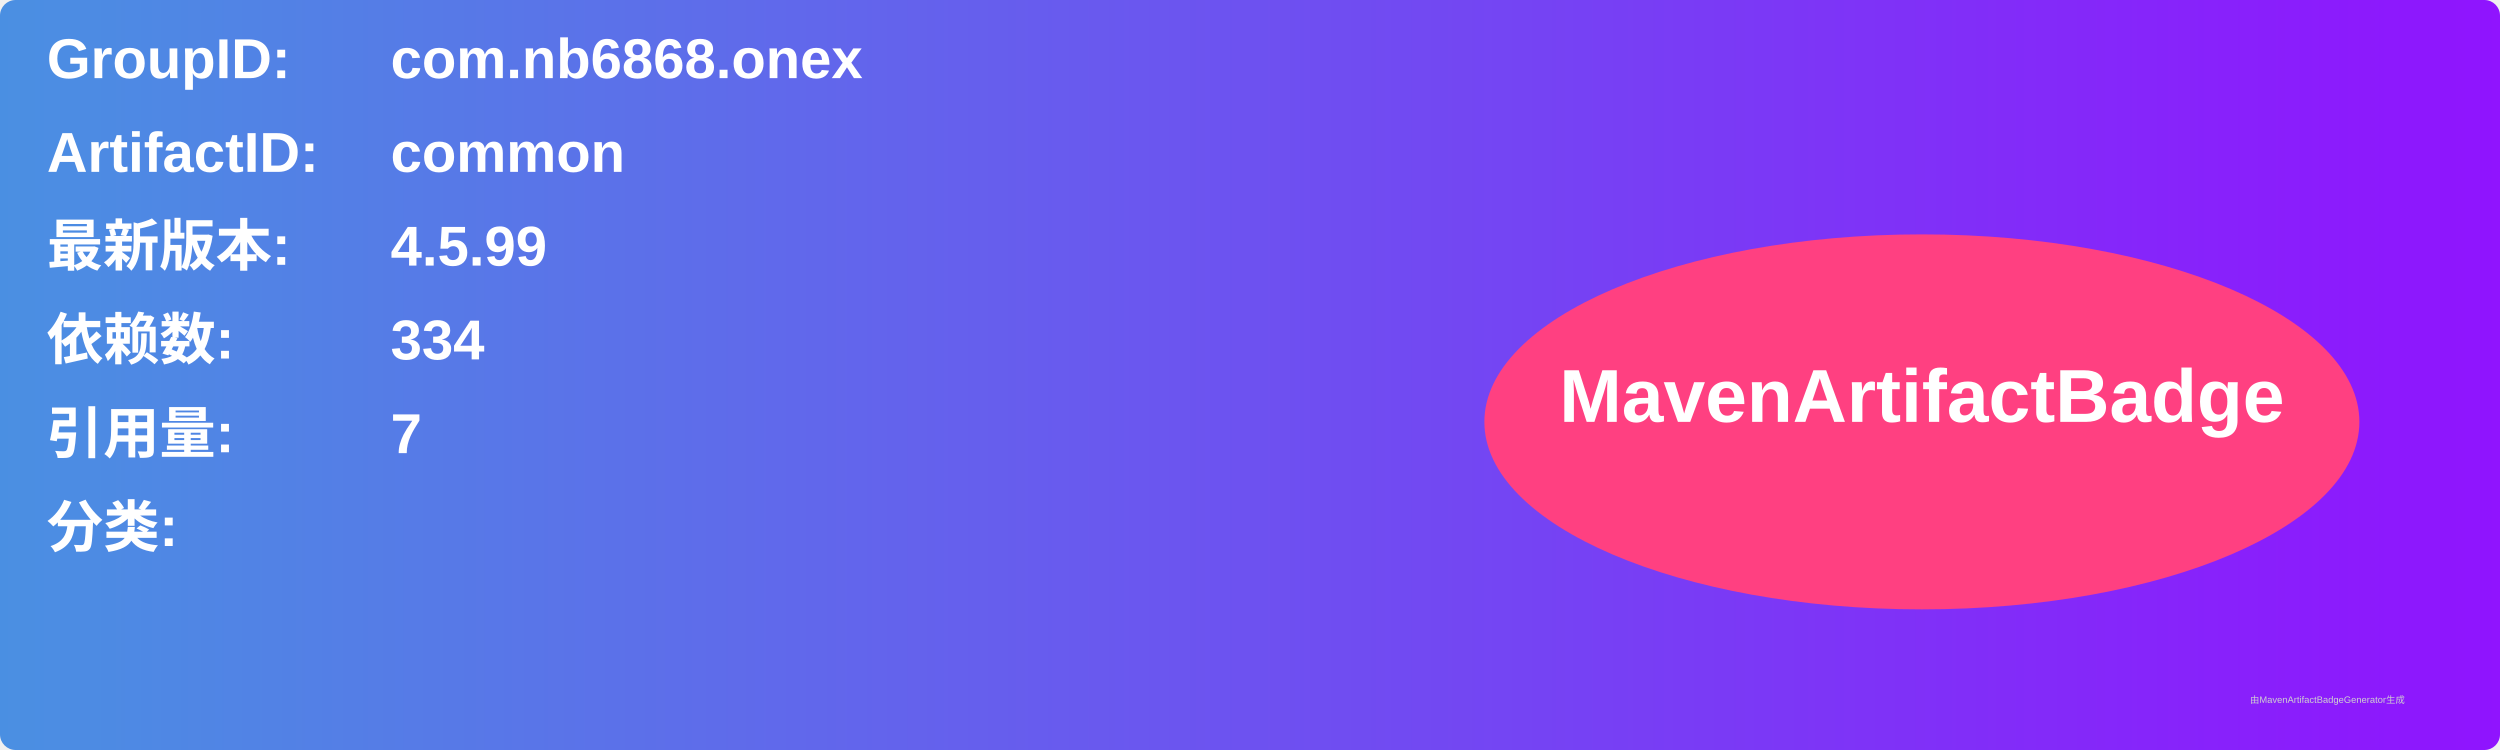
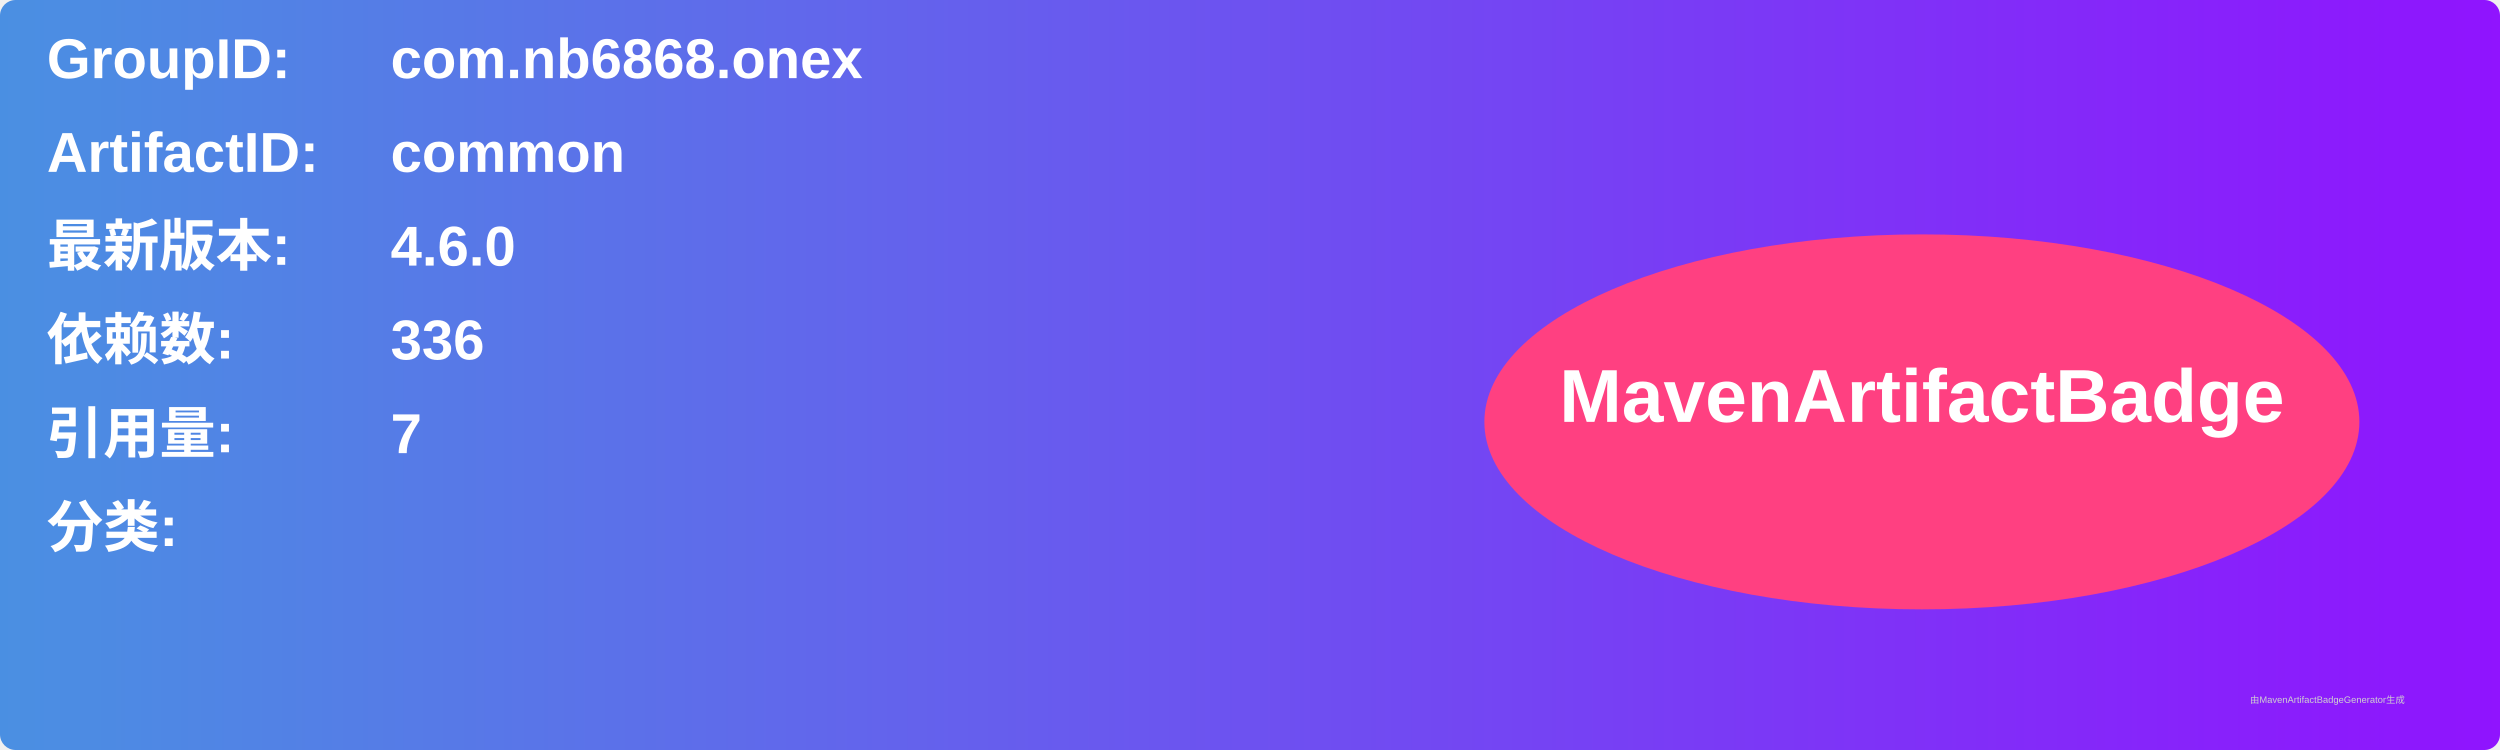
<svg xmlns="http://www.w3.org/2000/svg" width="800" height="240" viewBox="0 0 800 240">
  <linearGradient id="grad" x1="0%" y1="0%" x2="100%" y2="0%">
    <stop offset="0%" stop-color="#4a90e2" />
    <stop offset="100%" stop-color="#9013fe" />
  </linearGradient>
  <rect width="100%" height="100%" rx="5" ry="5" fill="url(#grad)" />
  <g transform="translate(15, 15)">
    <text x="0" y="10" font-family="Arial" font-size="18" fill="white" font-weight="bold" width="260">GroupID:</text>
    <text x="110" y="10" font-family="Arial" font-size="18" fill="white" font-weight="bold" width="460">com.nb6868.onex</text>
    <text x="0" y="40" font-family="Arial" font-size="18" fill="white" font-weight="bold" width="260">ArtifactID:</text>
    <text x="110" y="40" font-family="Arial" font-size="18" fill="white" font-weight="bold" width="460">common</text>
    <text x="0" y="70" font-family="Arial" font-size="18" fill="white" font-weight="bold">最新版本:</text>
    <text x="110" y="70" font-family="Arial" font-size="18" fill="white" font-weight="bold">
-       <tspan font-weight="bold">4.5.99</tspan>
+       <tspan font-weight="bold">4.6.0</tspan>
    </text>
    <text x="0" y="100" font-family="Arial" font-size="18" fill="white" font-weight="bold">依赖数: </text>
    <text x="110" y="100" font-family="Arial" font-size="18" fill="white">
-       <tspan font-weight="bold">334</tspan>
+       <tspan font-weight="bold">336</tspan>
    </text>
    <text x="0" y="130" font-family="Arial" font-size="18" fill="white" font-weight="bold">引用量: </text>
    <text x="110" y="130" font-family="Arial" font-size="18" fill="white">
      <tspan font-weight="bold">7</tspan>
    </text>
    <text x="0" y="160" font-family="Arial" font-size="18" fill="white" font-weight="bold">分类:</text>
    <text x="10" y="190" font-family="Arial" font-size="10" fill="white">
      <tspan font-weight="bold" />
    </text>
    <ellipse cx="600" cy="120" rx="140" ry="60" fill="#ff4081" />
    <text x="600" y="120" text-anchor="middle" font-family="Arial" font-size="24" fill="white" font-weight="bold">MavenArtifactBadge</text>
  </g>
  <text x="720" y="225" font-family="Arial" font-size="3" fill="#d0d0d0">由MavenArtifactBadgeGenerator生成</text>
</svg>
